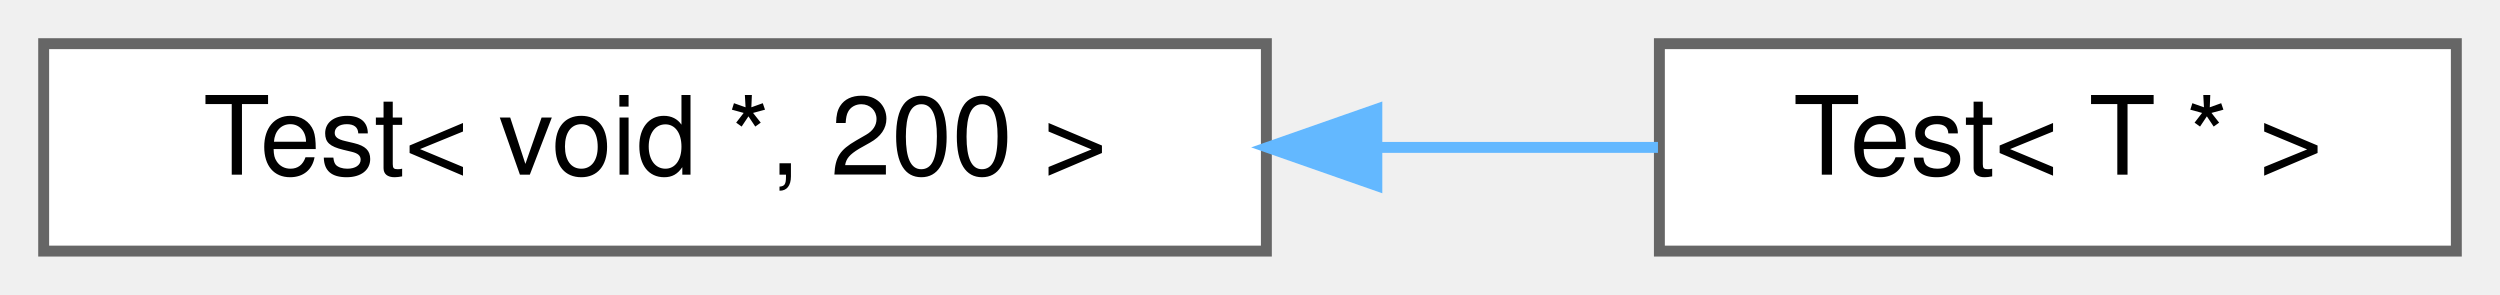
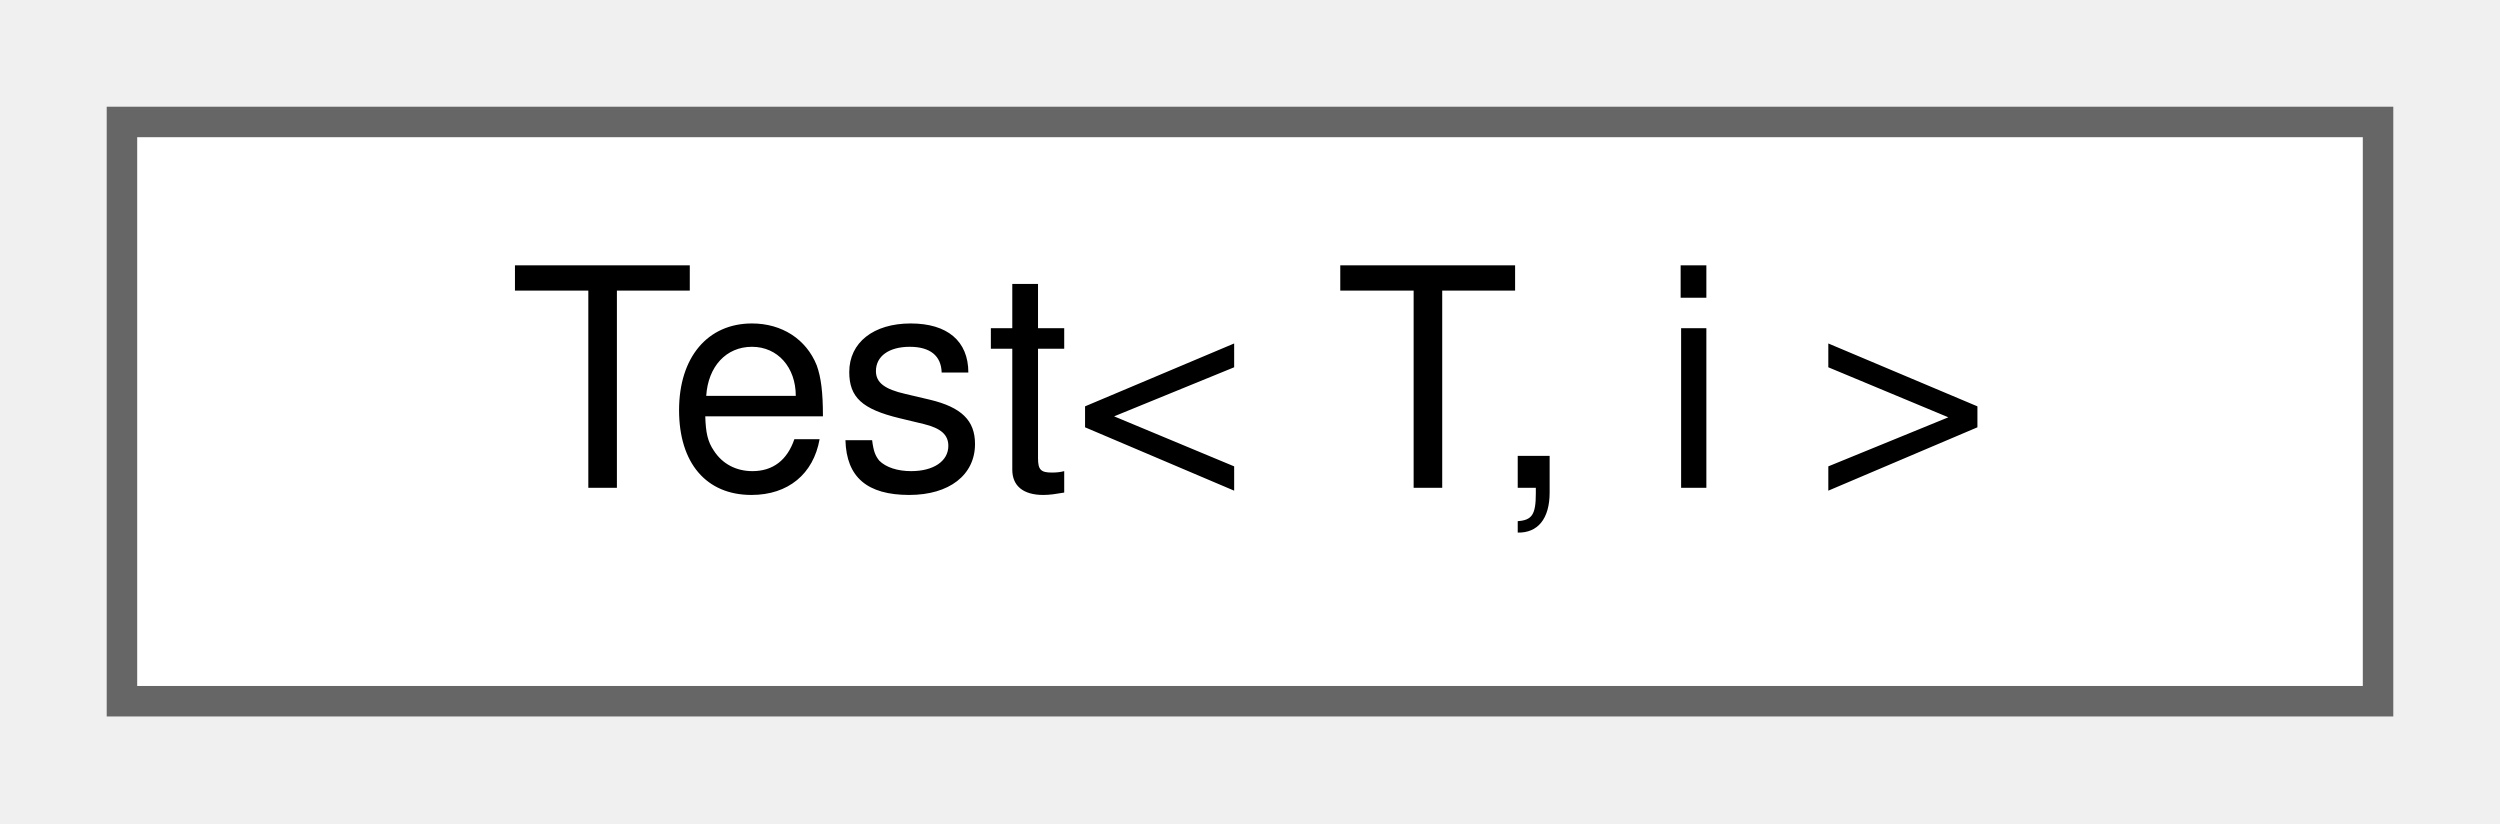
- <svg xmlns="http://www.w3.org/2000/svg" xmlns:xlink="http://www.w3.org/1999/xlink" width="229pt" height="27pt" viewBox="0.00 0.00 229.00 27.00">
+ <svg xmlns="http://www.w3.org/2000/svg" xmlns:xlink="http://www.w3.org/1999/xlink" width="82pt" height="27pt" viewBox="0.00 0.00 82.00 27.00">
  <g id="graph0" class="graph" transform="scale(1 1) rotate(0) translate(4 23)">
    <g id="node1" class="node">
      <g id="a_node1">
-         <a xlink:href="classTest_3_01void_01_5_00_01200_01_4.html" target="_top" xlink:title="complete specialization">
-           <polygon fill="white" stroke="#666666" points="112,-19 0,-19 0,0 112,0 112,-19" />
-           <text text-anchor="middle" x="56" y="-7" font-family="Helvetica,sans-Serif" font-size="10.00">Test&lt; void *, 200 &gt;</text>
+         <a xlink:href="classTest.html" target="_top" xlink:title="A template class.">
+           <polygon fill="white" stroke="#666666" points="74,-19 0,-19 0,0 74,0 74,-19" />
+           <text text-anchor="middle" x="37" y="-7" font-family="Helvetica,sans-Serif" font-size="10.00">Test&lt; T, i &gt;</text>
        </a>
      </g>
    </g>
-     <g id="node2" class="node">
-       <g id="a_node2">
-         <a xlink:href="classTest_3_01T_01_5_01_4.html" target="_top" xlink:title="A partial template specialization.">
-           <polygon fill="white" stroke="#666666" points="221,-19 148,-19 148,0 221,0 221,-19" />
-           <text text-anchor="middle" x="184.5" y="-7" font-family="Helvetica,sans-Serif" font-size="10.00">Test&lt; T * &gt;</text>
-         </a>
-       </g>
-     </g>
-     <g id="edge1" class="edge">
-       <path fill="none" stroke="#63b8ff" d="M122.4,-9.5C131.17,-9.5 139.88,-9.5 147.87,-9.5" />
-       <polygon fill="#63b8ff" stroke="#63b8ff" points="122.12,-6 112.12,-9.5 122.12,-13 122.12,-6" />
-     </g>
  </g>
</svg>
